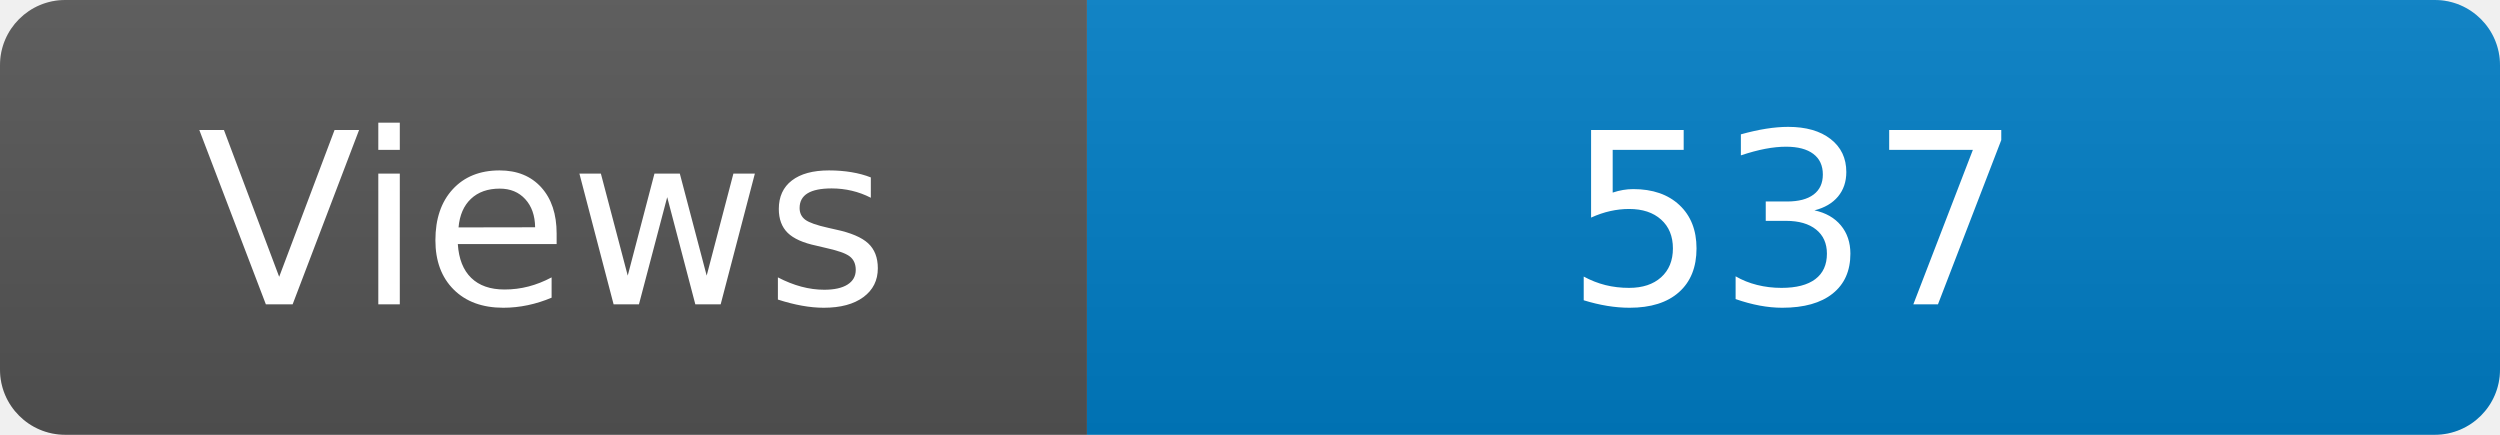
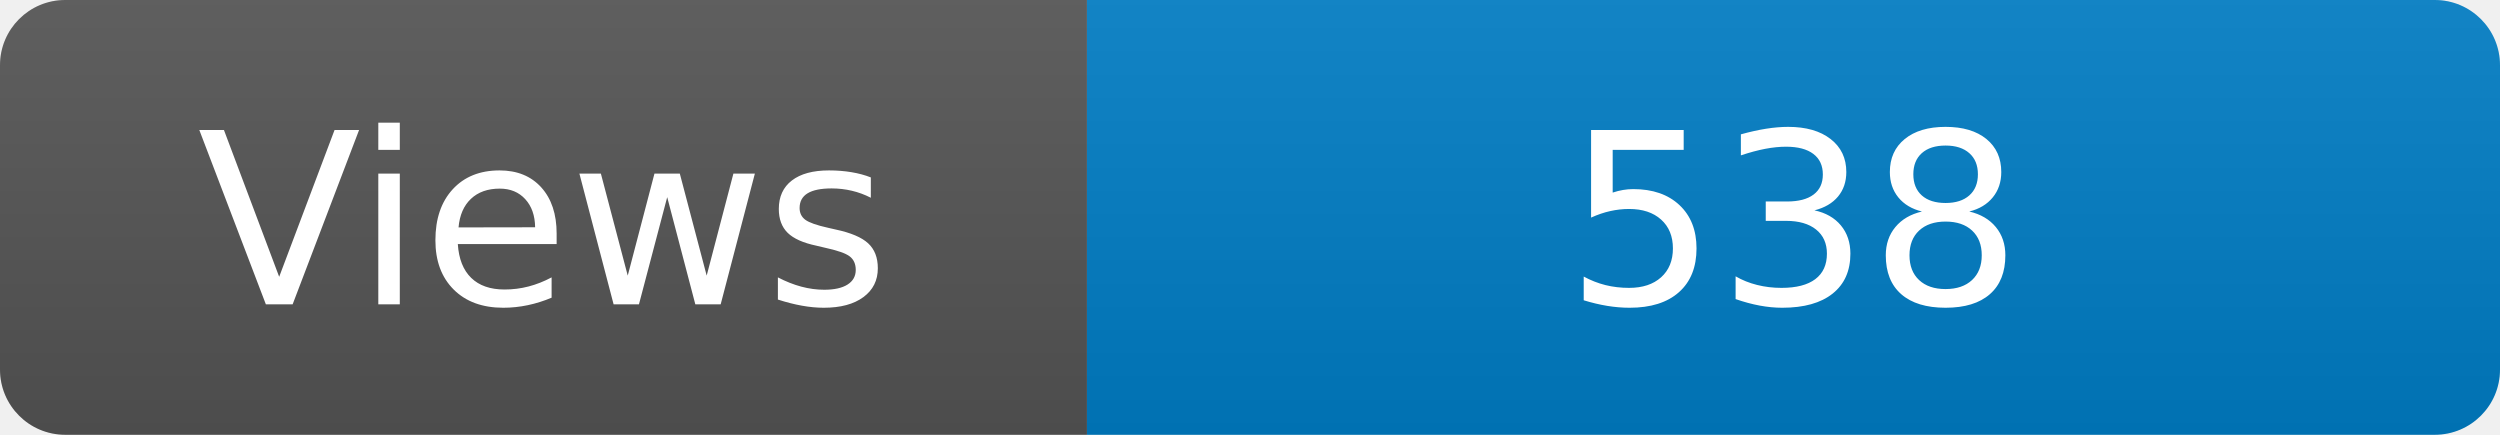
<svg xmlns="http://www.w3.org/2000/svg" width="115" height="20" role="img" aria-label="Maintained?: yes">
  <linearGradient id="s" x2="0" y2="100%">
    <stop offset="0" stop-color="#bbb" stop-opacity=".1" />
    <stop offset="1" stop-opacity=".1" />
  </linearGradient>
  <clipPath id="r">
    <rect width="115" height="20" rx="3" fill="#fff" />
  </clipPath>
  <g clip-path="url(#r)">
    <rect width="50" height="20" fill="#555" />
    <rect x="50" width="160" height="20" fill="#007ec6" />
    <rect width="115" height="20" fill="url(#s)" />
  </g>
  <g fill="#fff" text-anchor="middle" font-family="Verdana,Geneva,DejaVu Sans,sans-serif" font-size="110">
    <text x="250" y="140" transform="scale(.1)" fill="#fff">Views</text>
-     <text x="825" y="140" transform="scale(.1)" fill="#fff">537</text>
+     <text x="825" y="140" transform="scale(.1)" fill="#fff">538</text>
  </g>
</svg>
